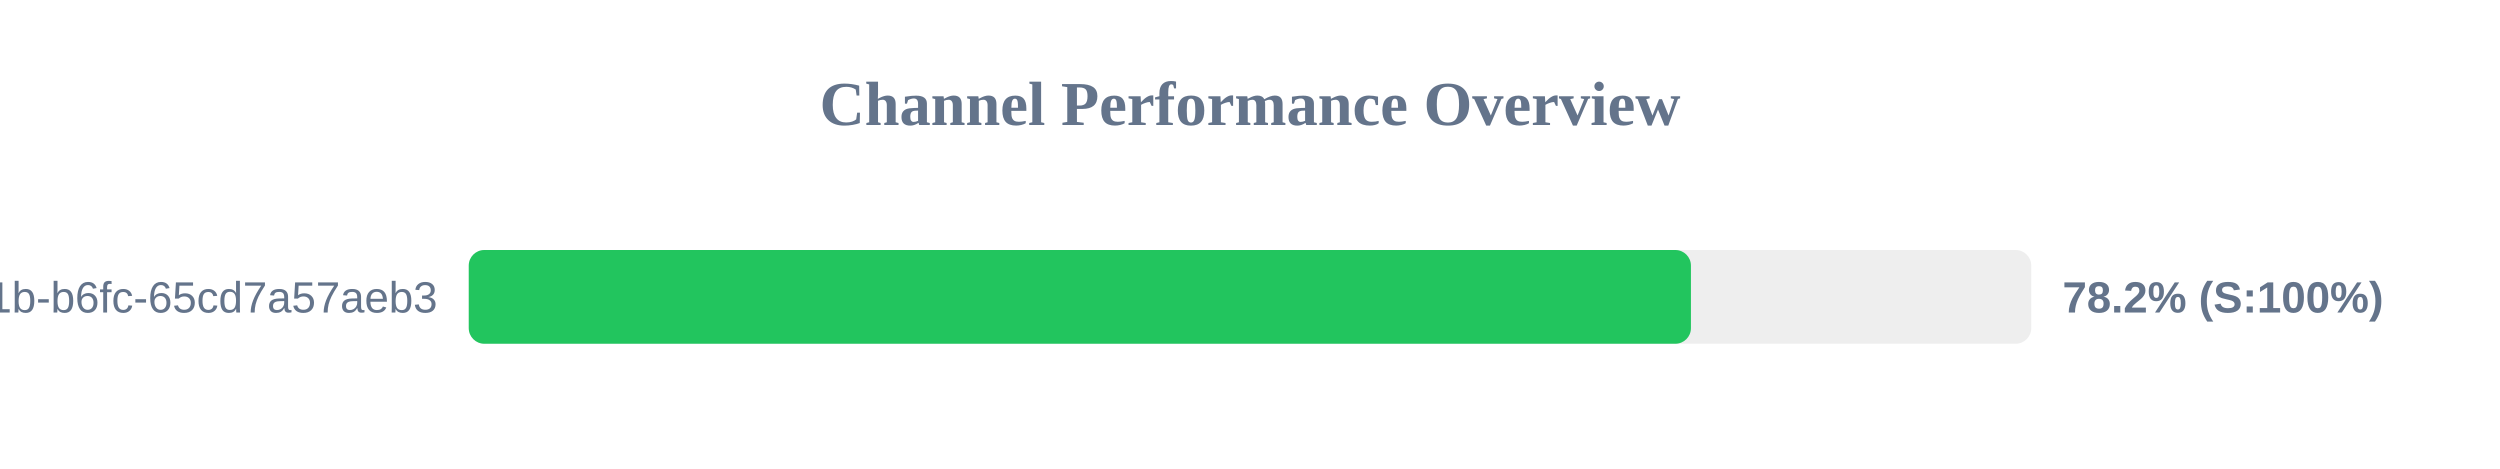
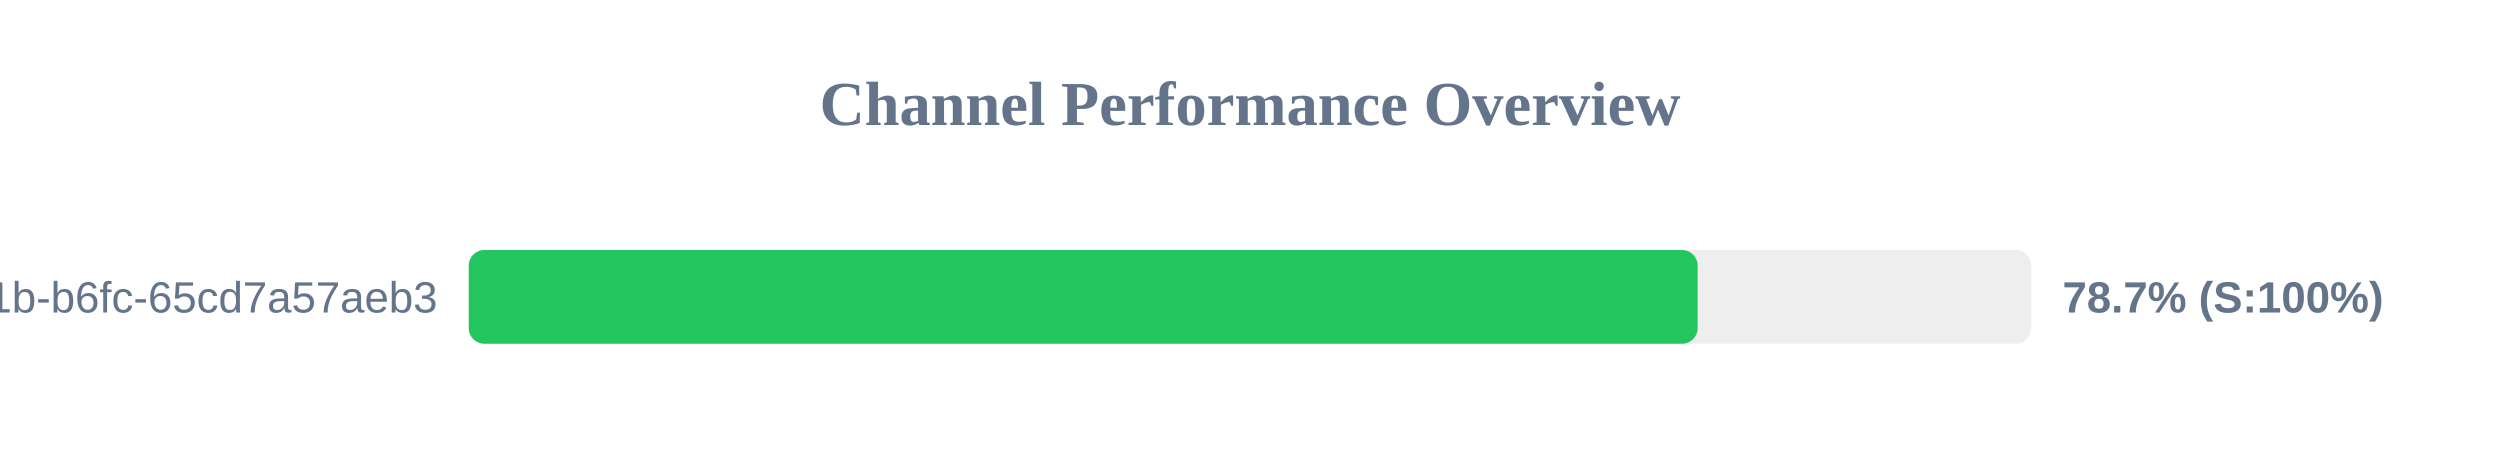
<svg xmlns="http://www.w3.org/2000/svg" width="800" height="150" version="1.1">
  <style>
        .row { font: 14px Arial; fill: #64748b; }
        .score { font: bold 14px Arial; fill: #64748b; }
    </style>
  <text x="400" y="40" text-anchor="middle" font-size="20px" font-weight="bold" fill="#64748b">Channel Performance Overview</text>
  <rect x="150" y="80" width="500" height="30" fill="#eee" rx="5" />
-   <rect x="150" y="80" width="391.1" height="30" fill="#22c55e" rx="5" />
+   <rect x="150" y="80" width="393.25" height="30" fill="#22c55e" rx="5" />
  <text x="140" y="100" text-anchor="end" class="row">?uuid=9c859345-959f-491b-b6fc-65cd7a57aeb3</text>
-   <text x="660" y="100" text-anchor="start" class="score">78.2% (S:100%)</text>
+   <text x="660" y="100" text-anchor="start" class="score">78.7% (S:100%)</text>
</svg>
